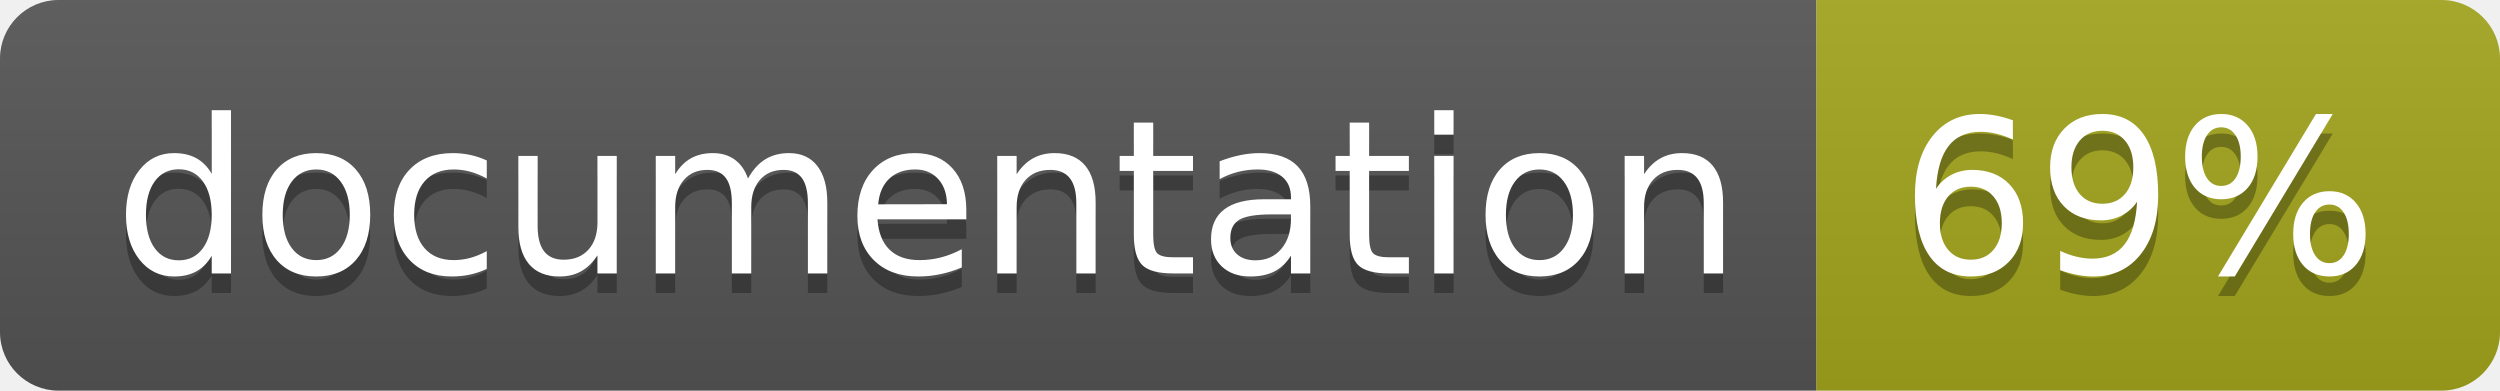
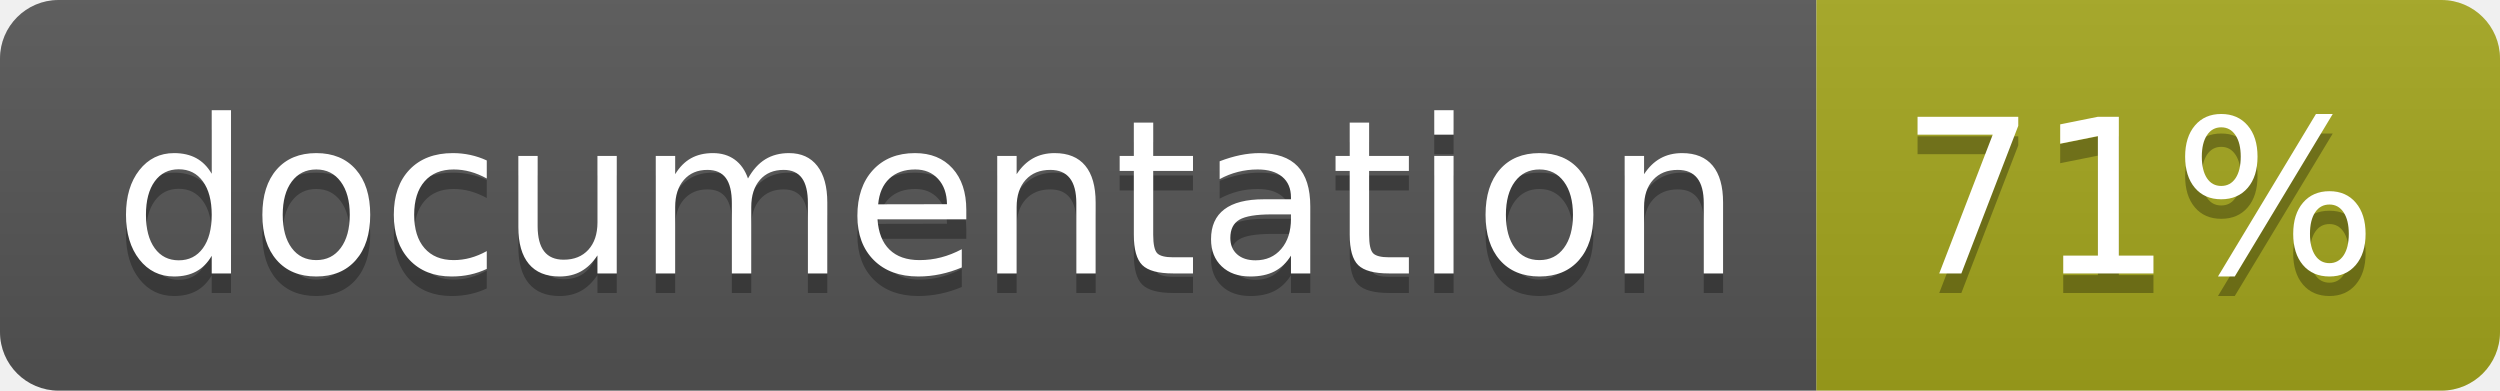
<svg xmlns="http://www.w3.org/2000/svg" width="128" height="20">
  <linearGradient id="b" x2="0" y2="100%">
    <stop offset="0" stop-color="#bbb" stop-opacity=".1" />
    <stop offset="1" stop-opacity=".1" />
  </linearGradient>
  <clipPath id="a">
    <rect width="128" height="20" rx="3" fill="#fff" />
  </clipPath>
  <g clip-path="url(#a)">
    <path fill="#555" d="M0 0h93v20H0z" />
    <path fill="#a4a61d" d="M93 0h35v20H93z" />
    <path fill="url(#b)" d="M0 0h128v20H0z" />
  </g>
  <g fill="#fff" text-anchor="middle" font-family="DejaVu Sans,Verdana,Geneva,sans-serif" font-size="110">
    <text x="475" y="150" fill="#010101" fill-opacity=".3" transform="scale(.1)" textLength="830">
      documentation
    </text>
    <text x="475" y="140" transform="scale(.1)" textLength="830">
      documentation
    </text>
    <text x="1095" y="150" fill="#010101" fill-opacity=".3" transform="scale(.1)" textLength="250">
-       69%
+       71%
    </text>
    <text x="1095" y="140" transform="scale(.1)" textLength="250">
-       69%
+       71%
    </text>
  </g>
</svg>
